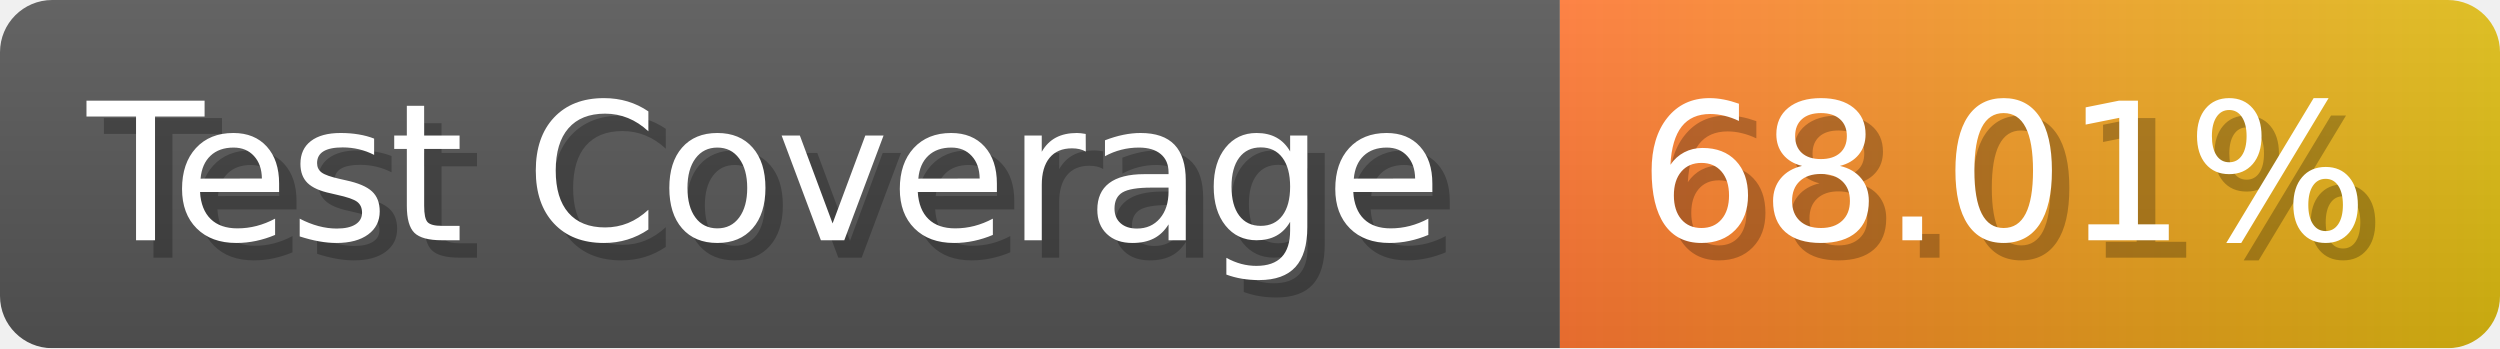
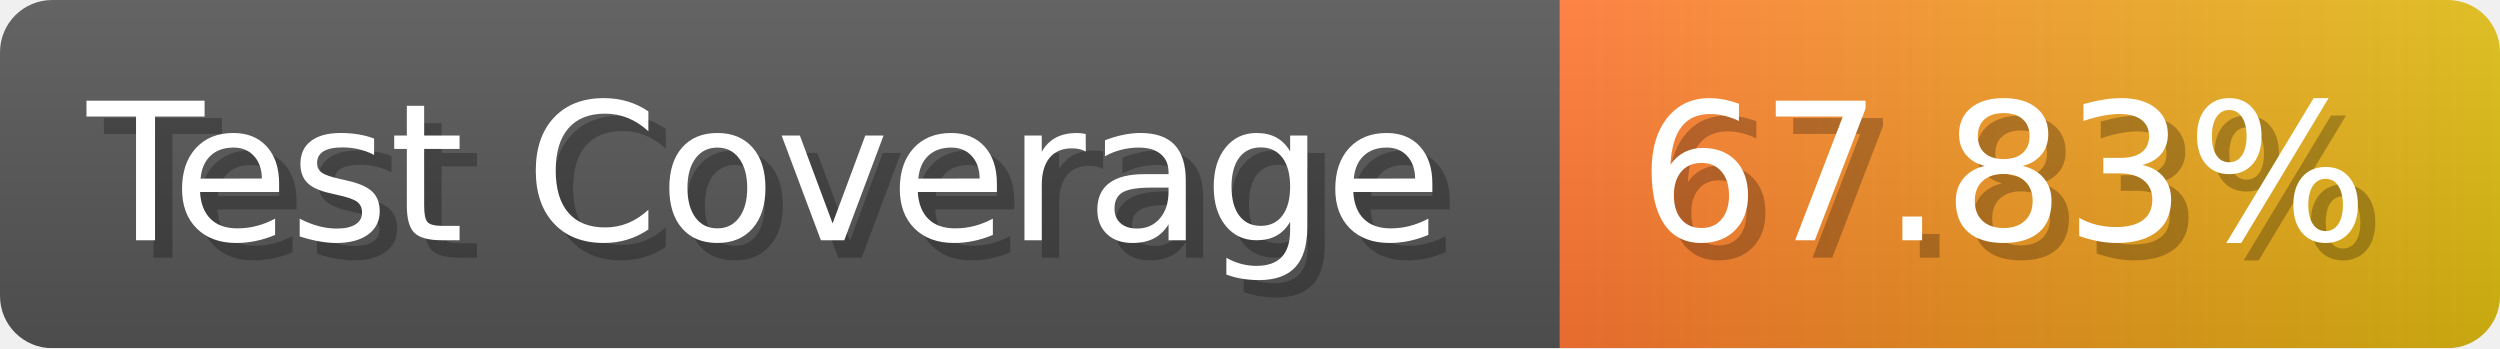
- <svg xmlns="http://www.w3.org/2000/svg" width="143.6" height="20" viewBox="0 0 1436 200" role="img" aria-label="Test Coverage: 68.01%">
+ <svg xmlns="http://www.w3.org/2000/svg" width="143.6" height="20" viewBox="0 0 1436 200" role="img" aria-label="Test Coverage: 67.83%">
  <linearGradient id="a" x2="0" y2="100%">
    <stop offset="0" stop-opacity=".1" stop-color="#EEE" />
    <stop offset="1" stop-opacity=".1" />
  </linearGradient>
  <mask id="m">
    <rect width="1436" height="200" rx="30" fill="#FFF" />
  </mask>
  <g mask="url(#m)">
    <rect width="896" height="200" fill="#555" />
    <rect width="540" height="200" fill="url(#x)" x="896" />
    <rect width="1436" height="200" fill="url(#a)" />
  </g>
  <g aria-hidden="true" fill="#fff" text-anchor="start" font-family="Verdana,DejaVu Sans,sans-serif" font-size="110">
    <text x="60" y="148" textLength="796" fill="#000" opacity="0.25">Test Coverage</text>
    <text x="50" y="138" textLength="796">Test Coverage</text>
-     <text x="951" y="148" textLength="440" fill="#000" opacity="0.25">68.01%</text>
-     <text x="941" y="138" textLength="440">68.01%</text>
+     <text x="951" y="148" textLength="440" fill="#000" opacity="0.25">67.83%</text>
+     <text x="941" y="138" textLength="440">67.83%</text>
  </g>
  <linearGradient id="x" x1="0%" y1="0%" x2="100%" y2="0%">
    <stop offset="0%" style="stop-color:#F73" />
    <stop offset="100%" style="stop-color:#DB1" />
  </linearGradient>
</svg>
